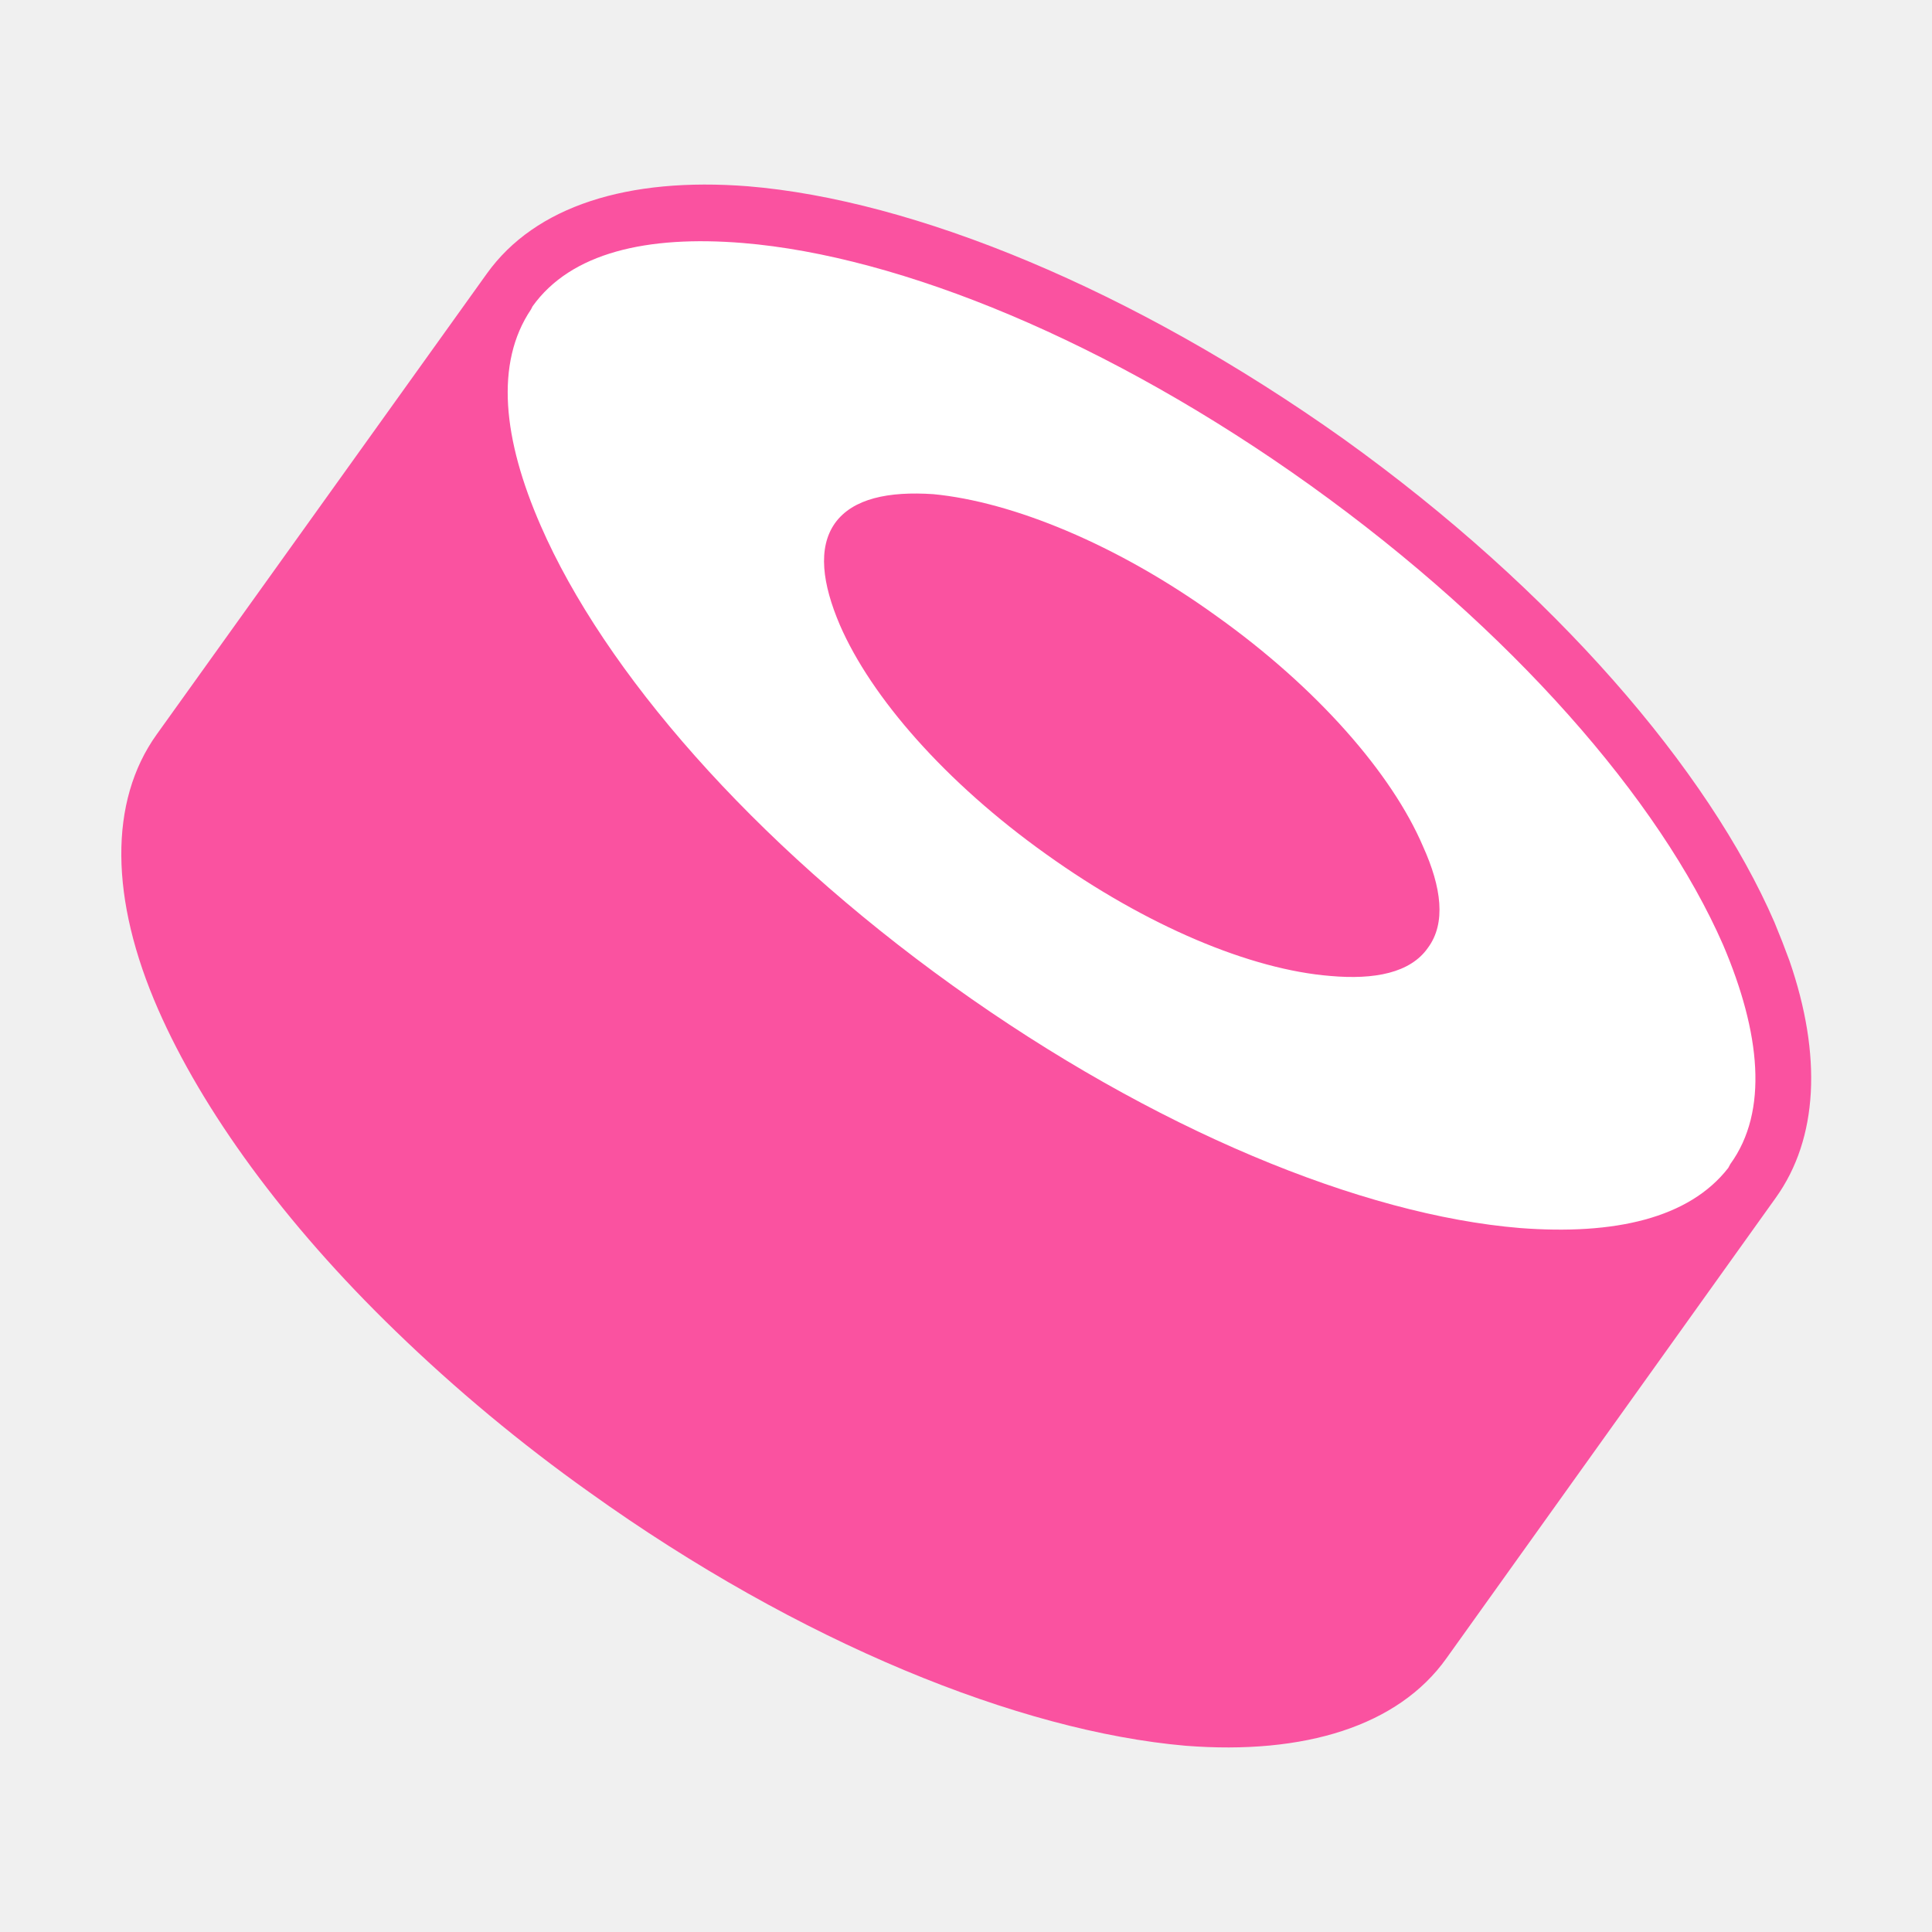
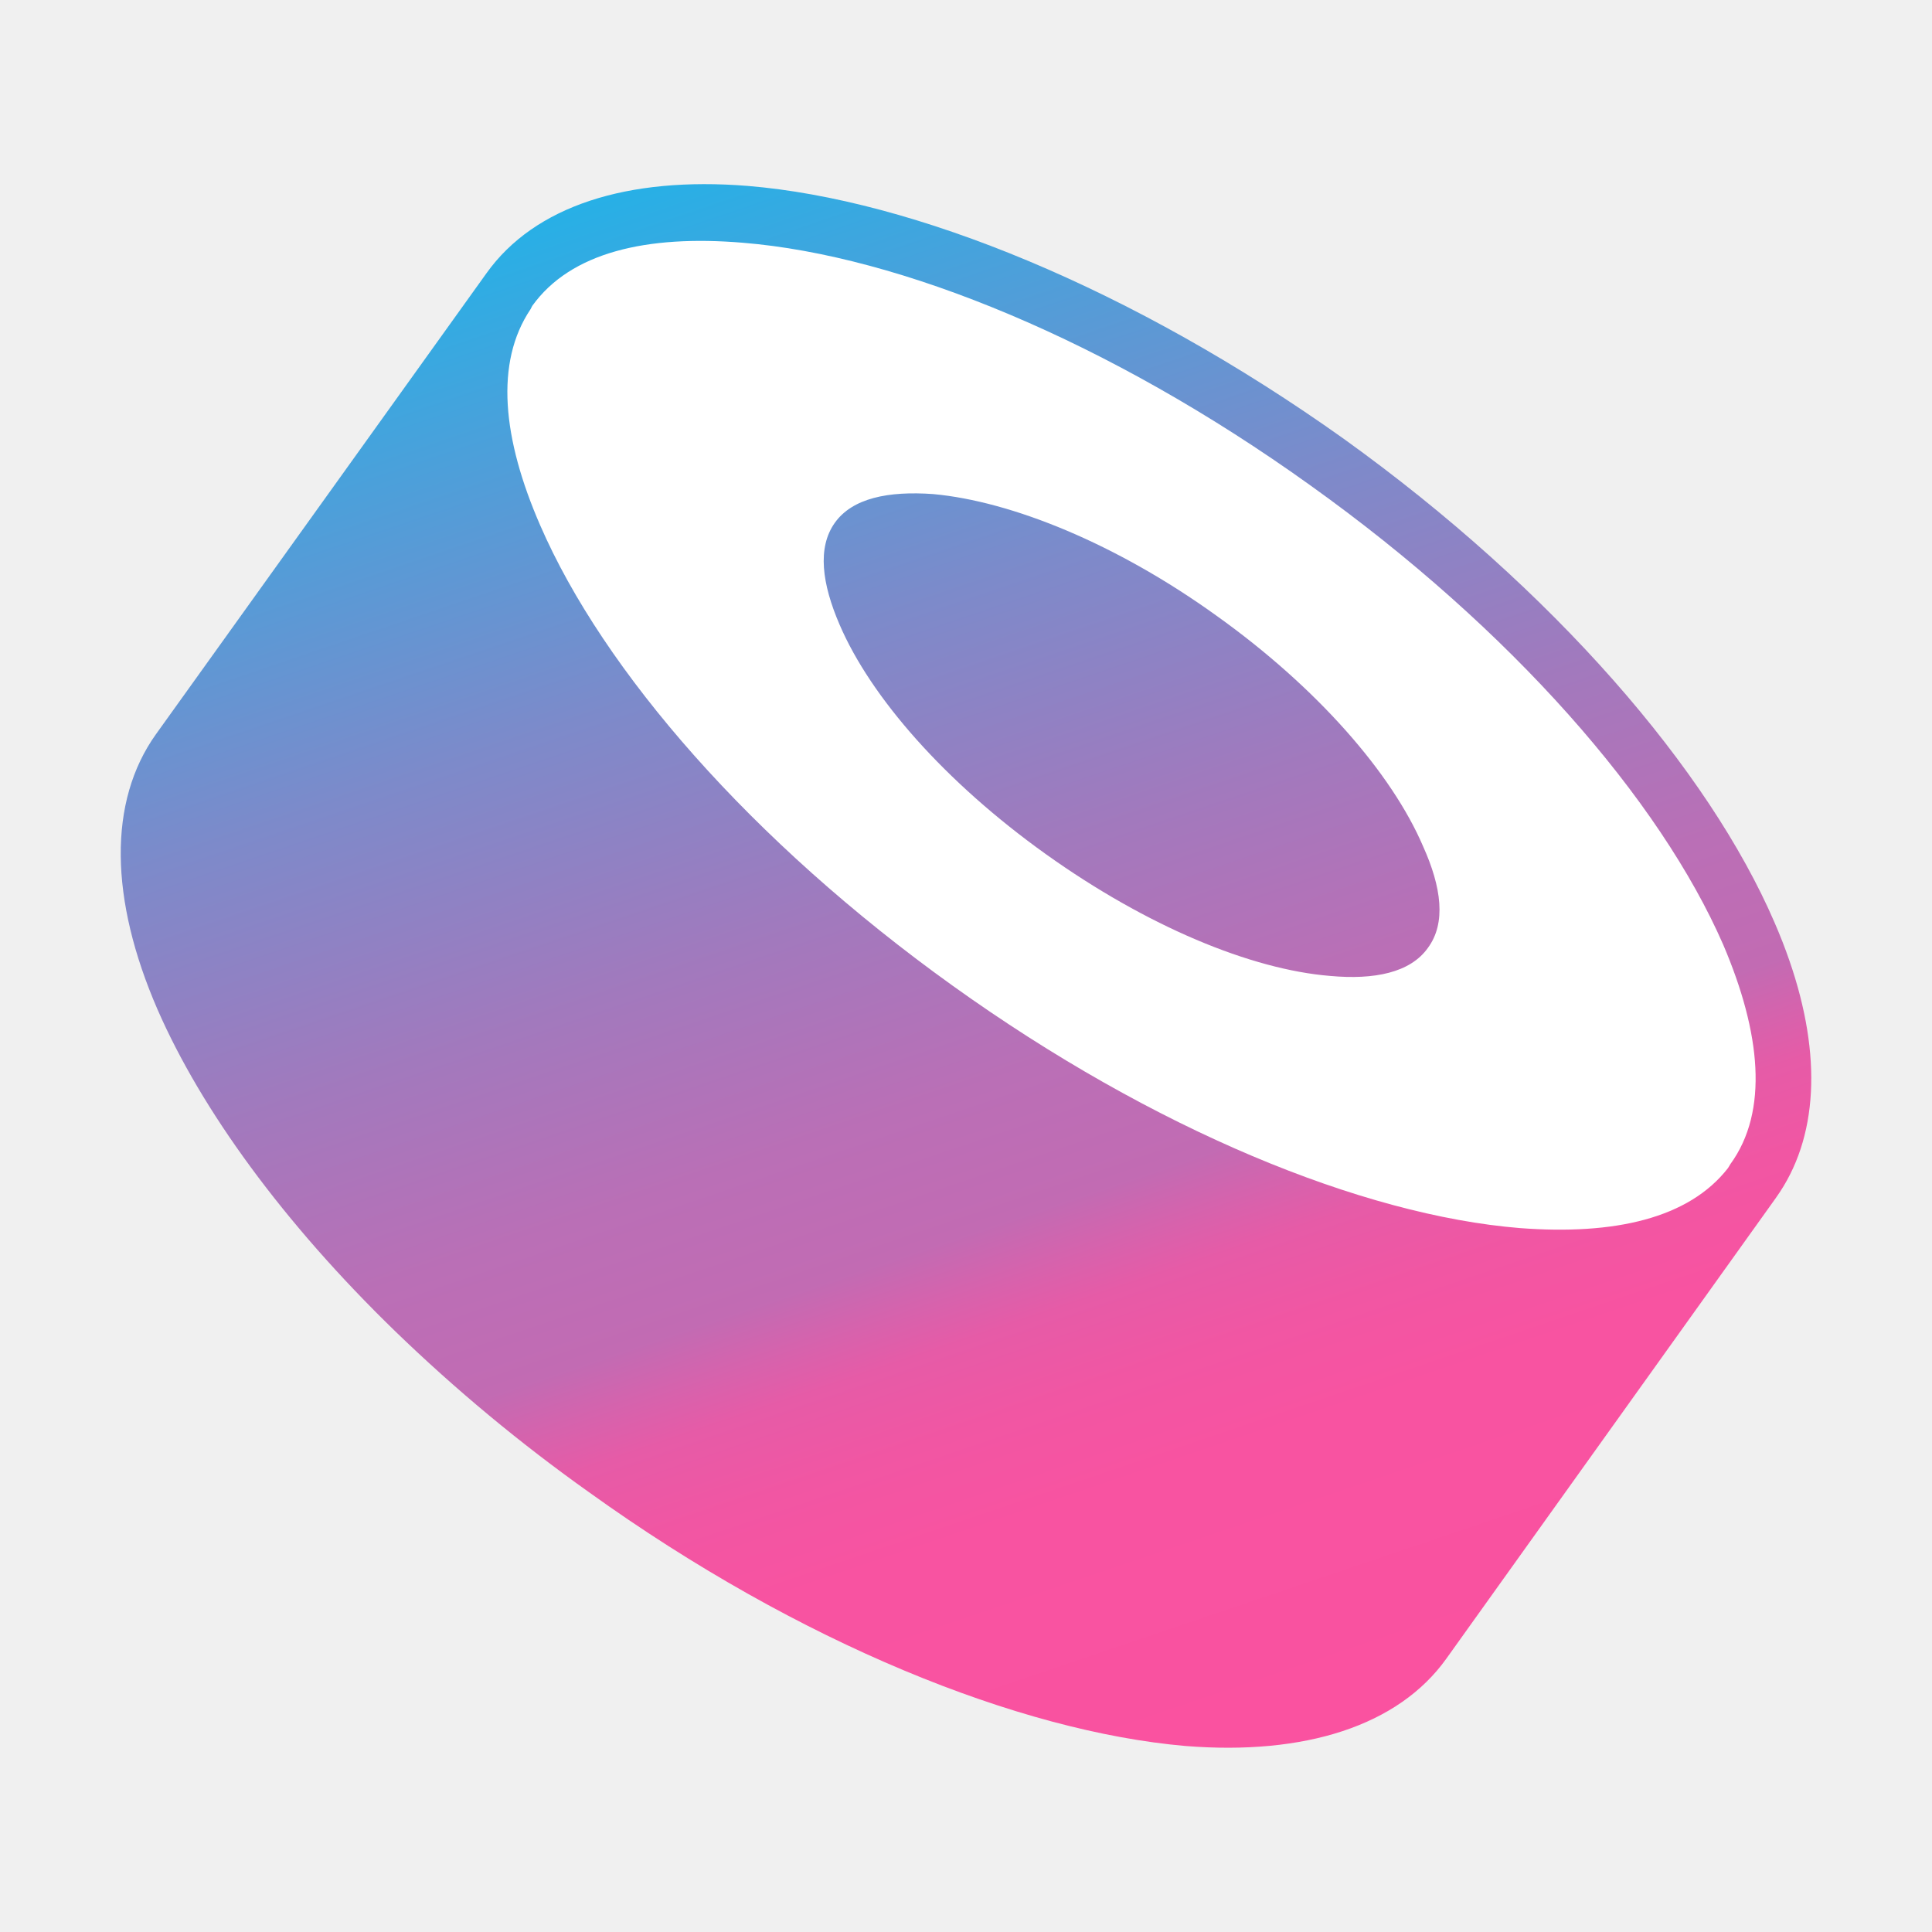
- <svg xmlns="http://www.w3.org/2000/svg" fill="none" viewBox="0 0 64 64">
-   <path fill-rule="evenodd" clip-rule="evenodd" fill="#FA52A0" d="M58.83 39.67 47.91 54.94c-1.59 2.23-4.69 3.2-8.64 2.89-5.49-.48-12.77-3.4-19.75-8.4a55 55 0 0 1-6.42-5.34c-3.7-3.58-6.4-7.32-7.86-10.65-1.6-3.65-1.64-6.89-.05-9.11L16.13 9.06c1.6-2.23 4.66-3.2 8.64-2.89 5.49.45 12.75 3.4 19.75 8.38 6.97 5 12.08 10.97 14.26 16q.27.65.5 1.28c1.08 3.13.95 5.88-.45 7.84" />
-   <path fill-rule="evenodd" clip-rule="evenodd" fill="#FFFFFF" d="M57.08 31.3c-2.1-4.8-7-10.44-13.67-15.22-6.66-4.77-13.58-7.6-18.8-8.03-3.18-.26-5.7.32-6.97 2.1l-.05.1c-1.2 1.78-.93 4.3.32 7.16 2.1 4.82 7 10.47 13.65 15.24s13.57 7.6 18.79 8.03c3.13.24 5.6-.32 6.9-1.99l.07-.13c1.27-1.75 1-4.35-.24-7.26m-9.78.1c-.58.83-1.77 1.06-3.23.93-2.63-.21-6.07-1.64-9.41-4.03-3.34-2.38-5.8-5.2-6.84-7.6-.58-1.36-.74-2.55-.16-3.37.59-.82 1.78-1.06 3.26-.96 2.6.25 6.07 1.65 9.38 4.04 3.34 2.38 5.81 5.22 6.84 7.63.61 1.35.77 2.54.16 3.36" />
+ <svg xmlns="http://www.w3.org/2000/svg" viewBox="0 0 64 64">
+   <g transform="translate(4 6.1)scale(.05657)">
+     <path fill="url(#sus-a)" fill-rule="evenodd" d="m969.31 593.5-193.1 269.98c-28.13 39.37-82.97 56.71-152.8 51.1-97.04-8.45-225.94-60-349.2-148.59a975 975 0 0 1-113.6-94.36C95.27 608.2 47.26 542.2 21.55 483.34c-28.12-64.68-29.05-121.86-.93-161.23L214.2 52.12c28.13-39.37 82.5-56.7 152.81-51.09 97.03 7.97 225.46 60 349.19 148.12 123.28 88.6 213.75 194.05 252.18 283.11q4.98 11.46 8.82 22.6c19.11 55.34 16.91 103.91-7.89 138.63" />
+     <path fill="#fff" fill-rule="evenodd" d="M938.38 445.38c-37.03-84.84-123.75-184.68-241.86-269.05C578.87 91.96 456.54 41.81 364.2 34.31c-56.25-4.69-100.78 5.63-123.27 37.03l-.95 1.87c-21.09 31.41-16.4 75.94 5.63 126.56 37.03 85.31 123.74 185.14 241.4 269.51C604.65 553.65 727 603.81 819.32 611.31c55.31 4.21 98.91-5.63 121.87-35.16l1.41-2.34c22.5-30.94 17.81-76.87-4.22-128.43m-172.96 1.88c-10.3 14.52-31.4 18.75-57.18 16.4-46.4-3.75-107.34-29.06-166.4-71.24-59.06-42.19-102.65-91.88-120.93-134.53-10.3-23.9-13.12-44.99-2.8-59.53s31.4-18.75 57.64-16.87c45.93 4.22 107.34 29.06 165.93 71.25 59.06 42.18 102.65 92.33 120.93 135 10.78 23.9 13.6 44.98 2.81 59.52" />
+     <defs>
+       <linearGradient id="sus-a" x1="336.08" x2="653.89" y1="-11.07" y2="926.76" gradientUnits="userSpaceOnUse">
+         <stop stop-color="#27B0E6" />
+         <stop offset=".11" stop-color="#49A1DB" />
+         <stop offset=".29" stop-color="#7D8ACA" />
+         <stop offset=".45" stop-color="#A279BD" />
+         <stop offset=".57" stop-color="#BA6FB6" />
+         <stop offset=".65" stop-color="#C26BB3" />
+         <stop offset=".68" stop-color="#D563AD" />
+         <stop offset=".71" stop-color="#E65BA7" />
+         <stop offset=".76" stop-color="#F156A3" />
+         <stop offset=".82" stop-color="#F853A1" />
+         <stop offset="1" stop-color="#FA52A0" />
+       </linearGradient>
+     </defs>
+   </g>
</svg>
